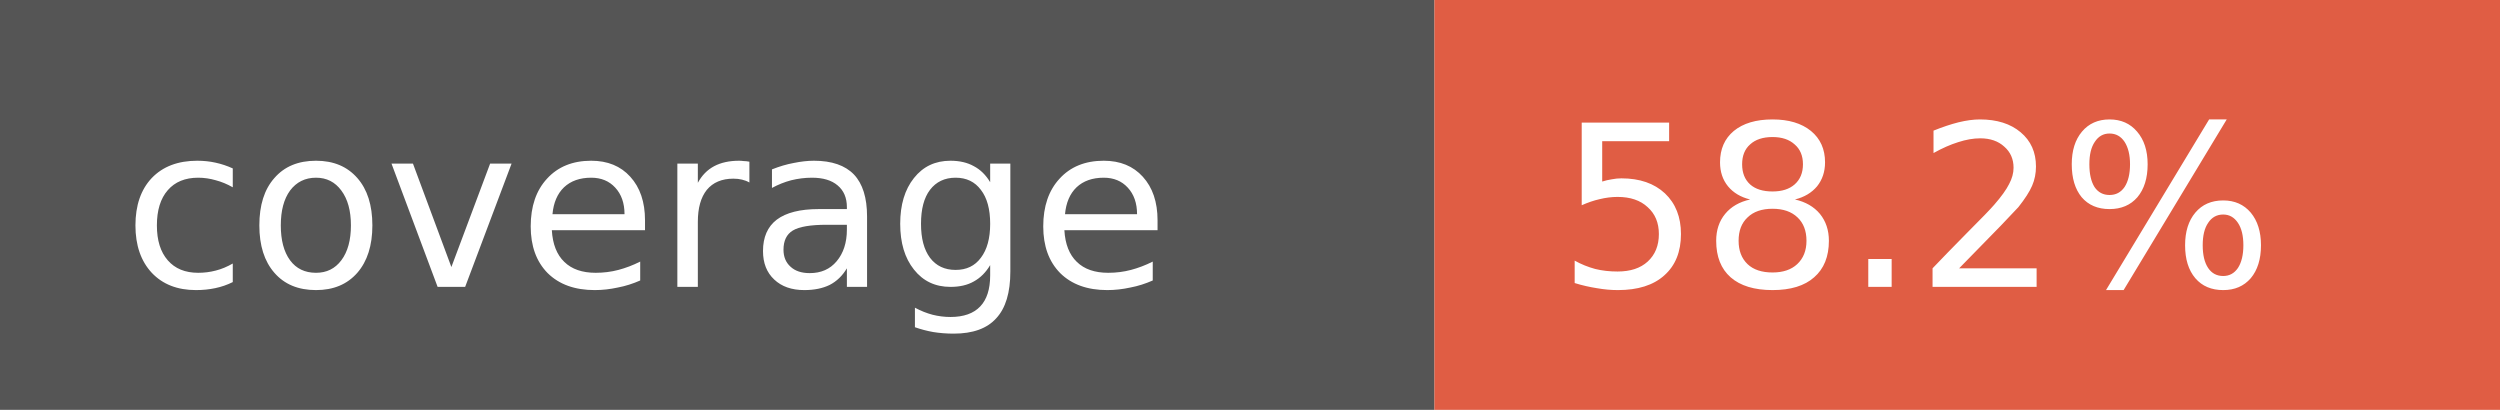
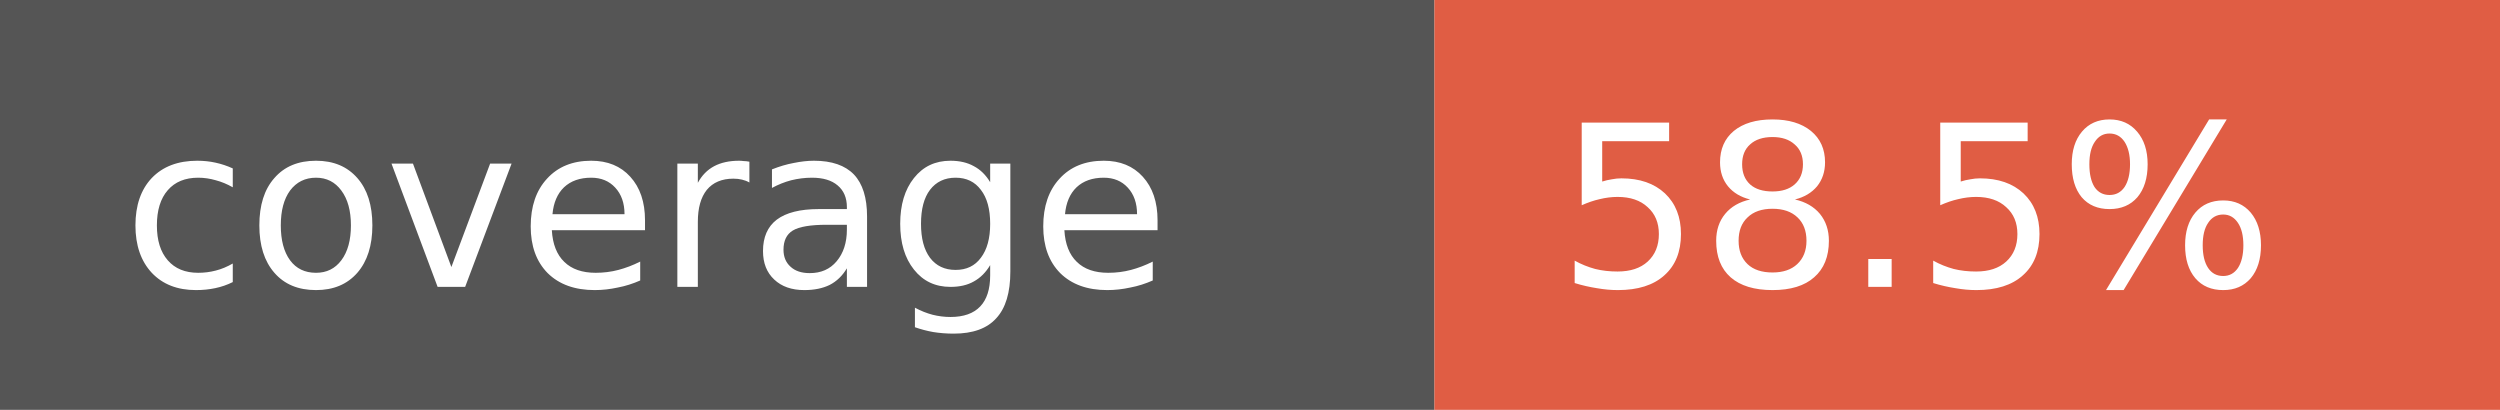
- <svg xmlns="http://www.w3.org/2000/svg" width="122" height="20" role="img" aria-label="coverage: 58.2%">
+ <svg xmlns="http://www.w3.org/2000/svg" width="122" height="20" role="img" aria-label="coverage: 58.5%">
  <rect width="70" height="20" fill="#555" />
  <rect x="70" width="52" height="20" fill="#e05d44" />
  <g fill="#fff" font-family="Verdana,Geneva,DejaVu Sans,sans-serif" font-size="11">
    <text x="6" y="14">coverage</text>
-     <text x="76" y="14">58.2%</text>
+     <text x="76" y="14">58.5%</text>
  </g>
</svg>
